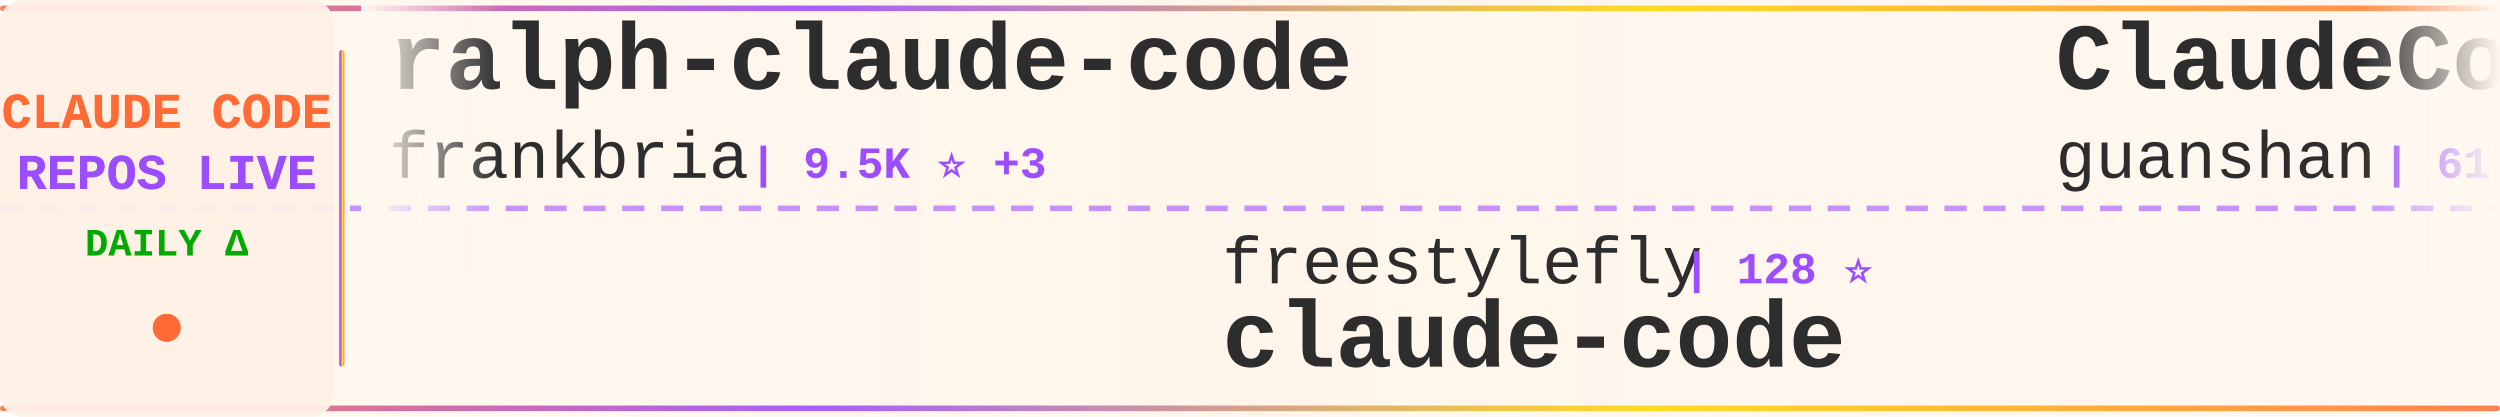
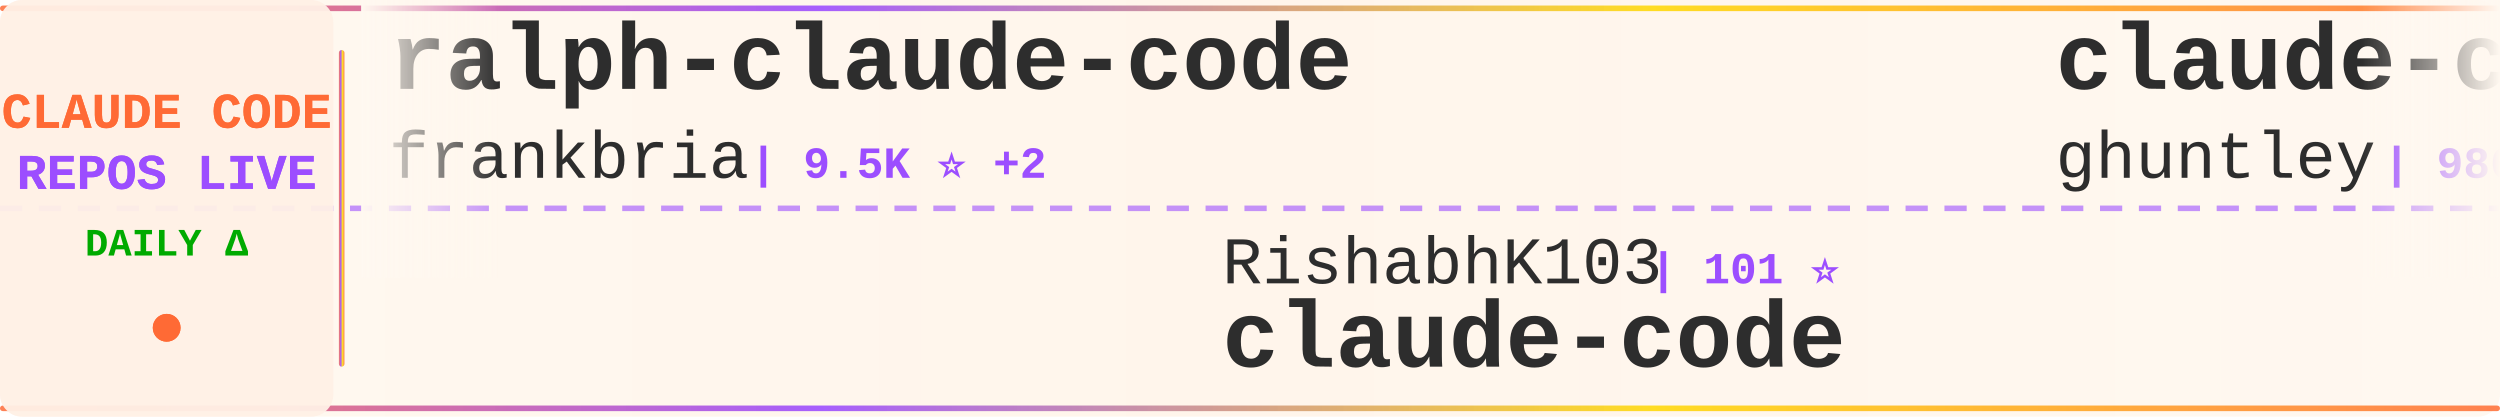
<svg xmlns="http://www.w3.org/2000/svg" width="900" height="150">
  <defs>
    <linearGradient id="tickerBg" x1="0%" y1="0%" x2="100%" y2="0%">
      <stop offset="0%" style="stop-color:#fff8f0;stop-opacity:0.98" />
      <stop offset="50%" style="stop-color:#fff5eb;stop-opacity:1" />
      <stop offset="100%" style="stop-color:#fff8f0;stop-opacity:0.98" />
    </linearGradient>
    <linearGradient id="borderGrad" x1="0%" y1="0%" x2="100%" y2="0%">
      <stop offset="0%" style="stop-color:#FF6B35;stop-opacity:0.85">
        <animate attributeName="stop-opacity" values="0.85;1;0.85" dur="2s" repeatCount="indefinite" />
      </stop>
      <stop offset="33%" style="stop-color:#9C4EFF;stop-opacity:0.9">
        <animate attributeName="stop-opacity" values="0.9;1;0.9" dur="2.2s" repeatCount="indefinite" />
      </stop>
      <stop offset="66%" style="stop-color:#FFD700;stop-opacity:0.85">
        <animate attributeName="stop-opacity" values="0.85;1;0.85" dur="1.8s" repeatCount="indefinite" />
      </stop>
      <stop offset="100%" style="stop-color:#FF6B35;stop-opacity:0.85">
        <animate attributeName="stop-opacity" values="0.85;1;0.85" dur="2s" repeatCount="indefinite" />
      </stop>
    </linearGradient>
    <filter id="textGlow">
      <feGaussianBlur stdDeviation="0.15" result="coloredBlur" />
      <feMerge>
        <feMergeNode in="coloredBlur" />
        <feMergeNode in="SourceGraphic" />
      </feMerge>
    </filter>
    <filter id="metricGlow">
      <feGaussianBlur stdDeviation="0.2" result="coloredBlur" />
      <feMerge>
        <feMergeNode in="coloredBlur" />
        <feMergeNode in="SourceGraphic" />
      </feMerge>
    </filter>
    <linearGradient id="leftFade" x1="0%" y1="0%" x2="100%" y2="0%">
      <stop offset="0%" style="stop-color:#fff8f0;stop-opacity:1" />
      <stop offset="100%" style="stop-color:#fff8f0;stop-opacity:0" />
    </linearGradient>
    <linearGradient id="rightFade" x1="0%" y1="0%" x2="100%" y2="0%">
      <stop offset="0%" style="stop-color:#fff8f0;stop-opacity:0" />
      <stop offset="100%" style="stop-color:#fff8f0;stop-opacity:1" />
    </linearGradient>
  </defs>
  <rect width="900" height="150" fill="url(#tickerBg)" rx="8" />
  <rect x="0" y="2" width="900" height="2" fill="url(#borderGrad)" rx="1" />
  <rect x="0" y="146" width="900" height="2" fill="url(#borderGrad)" rx="1" />
  <line x1="0" y1="75" x2="900" y2="75" stroke="#9C4EFF" stroke-width="2" stroke-dasharray="8 6" opacity="0.6" />
  <rect x="0" y="0" width="120" height="150" fill="#fff0e6" opacity="0.95" rx="8" />
  <text x="60" y="46" font-family="'Courier New', monospace" font-size="18" font-weight="bold" fill="#FF6B35" text-anchor="middle" filter="url(#textGlow)">
    CLAUDE CODE
  </text>
  <text x="60" y="68" font-family="'Courier New', monospace" font-size="18" font-weight="bold" fill="#9C4EFF" text-anchor="middle" filter="url(#textGlow)">
    REPOS LIVE
  </text>
  <text x="60" y="92" font-family="'Courier New', monospace" font-size="14" font-weight="bold" fill="#00aa00" text-anchor="middle">
    DAILY Δ
  </text>
  <circle cx="60" cy="118" r="5" fill="#FF6B35" filter="url(#metricGlow)">
    <animate attributeName="r" values="4;6;4" dur="1.5s" repeatCount="indefinite" />
    <animate attributeName="opacity" values="0.6;1;0.6" dur="1.5s" repeatCount="indefinite" />
  </circle>
  <rect x="122" y="18" width="2" height="114" fill="url(#borderGrad)" rx="1" />
  <clipPath id="tickerClip">
    <rect x="130" y="0" width="770" height="150" />
  </clipPath>
  <g clip-path="url(#tickerClip)">
    <g id="tickerItems">
      <animateTransform attributeName="transform" attributeType="XML" type="translate" from="0 0" to="-3000 0" dur="54s" repeatCount="indefinite" />
      <g transform="translate(0, 0)">
        <text x="140" y="32" font-family="'Courier New', monospace" font-size="34" font-weight="bold" fill="#2d2d2d">ralph-claude-code</text>
        <text x="140" y="64" font-family="'Courier New', monospace" font-size="24" font-weight="normal" fill="#2d2d2d" opacity="1.0">frankbria</text>
-         <text x="270" y="64" font-family="'Courier New', monospace" font-size="16" font-weight="bold" fill="#9C4EFF"> | 9.5K ⭐ +3</text>
+         <text x="270" y="64" font-family="'Courier New', monospace" font-size="16" font-weight="bold" fill="#9C4EFF"> | 9.5K ⭐ +2</text>
      </g>
      <g transform="translate(300, 0)">
-         <text x="140" y="102" font-family="'Courier New', monospace" font-size="24" font-weight="normal" fill="#2d2d2d" opacity="1.0">freestylefly</text>
-         <text x="306" y="102" font-family="'Courier New', monospace" font-size="16" font-weight="bold" fill="#9C4EFF"> | 128 ⭐</text>
+         <text x="140" y="102" font-family="'Courier New', monospace" font-size="24" font-weight="normal" fill="#2d2d2d" opacity="1.0">RishabhK103</text>
+         <text x="294" y="102" font-family="'Courier New', monospace" font-size="16" font-weight="bold" fill="#9C4EFF"> | 101 ⭐</text>
        <text x="140" y="132" font-family="'Courier New', monospace" font-size="34" font-weight="bold" fill="#2d2d2d">claude-code</text>
      </g>
      <g transform="translate(600, 0)">
-         <text x="140" y="32" font-family="'Courier New', monospace" font-size="34" font-weight="bold" fill="#2d2d2d">ClaudeCode</text>
-         <text x="140" y="64" font-family="'Courier New', monospace" font-size="24" font-weight="normal" fill="#2d2d2d" opacity="1.0">guanshan</text>
-         <text x="258" y="64" font-family="'Courier New', monospace" font-size="16" font-weight="bold" fill="#9C4EFF"> | 61 ⭐</text>
+         <text x="140" y="32" font-family="'Courier New', monospace" font-size="34" font-weight="bold" fill="#2d2d2d">claude-code-source-code-...</text>
+         <text x="140" y="64" font-family="'Courier New', monospace" font-size="24" font-weight="normal" fill="#2d2d2d" opacity="1.0">ghuntley</text>
+         <text x="258" y="64" font-family="'Courier New', monospace" font-size="16" font-weight="bold" fill="#9C4EFF"> | 986 ⭐</text>
      </g>
      <g transform="translate(900, 0)">
-         <text x="140" y="102" font-family="'Courier New', monospace" font-size="24" font-weight="normal" fill="#2d2d2d" opacity="1.0">OrcaWhisper</text>
-         <text x="294" y="102" font-family="'Courier New', monospace" font-size="16" font-weight="bold" fill="#9C4EFF"> | 83 ⭐</text>
-         <text x="140" y="132" font-family="'Courier New', monospace" font-size="34" font-weight="bold" fill="#2d2d2d">Claude-Code</text>
+         <text x="140" y="102" font-family="'Courier New', monospace" font-size="24" font-weight="normal" fill="#2d2d2d" opacity="1.0">guanshan</text>
+         <text x="258" y="102" font-family="'Courier New', monospace" font-size="16" font-weight="bold" fill="#9C4EFF"> | 61 ⭐</text>
+         <text x="140" y="132" font-family="'Courier New', monospace" font-size="34" font-weight="bold" fill="#2d2d2d">ClaudeCode</text>
      </g>
      <g transform="translate(1200, 0)">
-         <text x="140" y="32" font-family="'Courier New', monospace" font-size="34" font-weight="bold" fill="#2d2d2d">collection-claude-code-s...</text>
-         <text x="140" y="64" font-family="'Courier New', monospace" font-size="24" font-weight="normal" fill="#2d2d2d" opacity="1.0">chauncygu</text>
-         <text x="270" y="64" font-family="'Courier New', monospace" font-size="16" font-weight="bold" fill="#9C4EFF"> | 2.8K ⭐ +3</text>
+         <text x="140" y="32" font-family="'Courier New', monospace" font-size="34" font-weight="bold" fill="#2d2d2d">claude-code</text>
+         <text x="140" y="64" font-family="'Courier New', monospace" font-size="24" font-weight="normal" fill="#2d2d2d" opacity="1.0">lowcortisolprogrammer</text>
+         <text x="414" y="64" font-family="'Courier New', monospace" font-size="16" font-weight="bold" fill="#9C4EFF"> | 171 ⭐</text>
      </g>
      <g transform="translate(1500, 0)">
-         <text x="140" y="102" font-family="'Courier New', monospace" font-size="24" font-weight="normal" fill="#2d2d2d" opacity="1.0">alex000kim</text>
-         <text x="282" y="102" font-family="'Courier New', monospace" font-size="16" font-weight="bold" fill="#9C4EFF"> | 231 ⭐</text>
-         <text x="140" y="132" font-family="'Courier New', monospace" font-size="34" font-weight="bold" fill="#2d2d2d">claude-code</text>
+         <text x="140" y="102" font-family="'Courier New', monospace" font-size="24" font-weight="normal" fill="#2d2d2d" opacity="1.0">ding113</text>
+         <text x="246" y="102" font-family="'Courier New', monospace" font-size="16" font-weight="bold" fill="#9C4EFF"> | 3.2K ⭐ +3</text>
+         <text x="140" y="132" font-family="'Courier New', monospace" font-size="34" font-weight="bold" fill="#2d2d2d">claude-code-hub</text>
      </g>
      <g transform="translate(1800, 0)">
-         <text x="140" y="32" font-family="'Courier New', monospace" font-size="34" font-weight="bold" fill="#2d2d2d">claude-code</text>
-         <text x="140" y="64" font-family="'Courier New', monospace" font-size="24" font-weight="normal" fill="#2d2d2d" opacity="1.0">isboyjc</text>
-         <text x="246" y="64" font-family="'Courier New', monospace" font-size="16" font-weight="bold" fill="#9C4EFF"> | 160 ⭐</text>
+         <text x="140" y="32" font-family="'Courier New', monospace" font-size="34" font-weight="bold" fill="#2d2d2d">claude-code-guide</text>
+         <text x="140" y="64" font-family="'Courier New', monospace" font-size="24" font-weight="normal" fill="#2d2d2d" opacity="1.0">zebbern</text>
+         <text x="246" y="64" font-family="'Courier New', monospace" font-size="16" font-weight="bold" fill="#9C4EFF"> | 4.4K ⭐ +1</text>
      </g>
      <g transform="translate(2100, 0)">
-         <text x="140" y="102" font-family="'Courier New', monospace" font-size="24" font-weight="normal" fill="#2d2d2d" opacity="1.0">nicedreamzapp</text>
-         <text x="318" y="102" font-family="'Courier New', monospace" font-size="16" font-weight="bold" fill="#9C4EFF"> | 2.9K ⭐ +1</text>
-         <text x="140" y="132" font-family="'Courier New', monospace" font-size="34" font-weight="bold" fill="#2d2d2d">claude-code-local</text>
+         <text x="140" y="102" font-family="'Courier New', monospace" font-size="24" font-weight="normal" fill="#2d2d2d" opacity="1.0">centminmod</text>
+         <text x="282" y="102" font-family="'Courier New', monospace" font-size="16" font-weight="bold" fill="#9C4EFF"> | 2.5K ⭐ +5</text>
+         <text x="140" y="132" font-family="'Courier New', monospace" font-size="34" font-weight="bold" fill="#2d2d2d">my-claude-code-setup</text>
      </g>
      <g transform="translate(2400, 0)">
-         <text x="140" y="32" font-family="'Courier New', monospace" font-size="34" font-weight="bold" fill="#2d2d2d">claude-code-hub</text>
-         <text x="140" y="64" font-family="'Courier New', monospace" font-size="24" font-weight="normal" fill="#2d2d2d" opacity="1.0">ding113</text>
-         <text x="246" y="64" font-family="'Courier New', monospace" font-size="16" font-weight="bold" fill="#9C4EFF"> | 3.2K ⭐ +4</text>
+         <text x="140" y="32" font-family="'Courier New', monospace" font-size="34" font-weight="bold" fill="#2d2d2d">Dive-into-Claude-Code</text>
+         <text x="140" y="64" font-family="'Courier New', monospace" font-size="24" font-weight="normal" fill="#2d2d2d" opacity="1.0">VILA-Lab</text>
+         <text x="258" y="64" font-family="'Courier New', monospace" font-size="16" font-weight="bold" fill="#9C4EFF"> | 1.9K ⭐ +15</text>
      </g>
      <g transform="translate(2700, 0)">
-         <text x="140" y="102" font-family="'Courier New', monospace" font-size="24" font-weight="normal" fill="#2d2d2d" opacity="1.0">anthropics</text>
-         <text x="282" y="102" font-family="'Courier New', monospace" font-size="16" font-weight="bold" fill="#9C4EFF"> | 160.2K ⭐ +266</text>
-         <text x="140" y="132" font-family="'Courier New', monospace" font-size="34" font-weight="bold" fill="#2d2d2d">skills</text>
+         <text x="140" y="102" font-family="'Courier New', monospace" font-size="24" font-weight="normal" fill="#2d2d2d" opacity="1.0">claude-code-best</text>
+         <text x="354" y="102" font-family="'Courier New', monospace" font-size="16" font-weight="bold" fill="#9C4EFF"> | 21.1K ⭐ +33</text>
+         <text x="140" y="132" font-family="'Courier New', monospace" font-size="34" font-weight="bold" fill="#2d2d2d">claude-code</text>
      </g>
      <g transform="translate(3000, 0)">
        <text x="140" y="32" font-family="'Courier New', monospace" font-size="34" font-weight="bold" fill="#2d2d2d">ralph-claude-code</text>
        <text x="140" y="64" font-family="'Courier New', monospace" font-size="24" font-weight="normal" fill="#2d2d2d" opacity="1.0">frankbria</text>
-         <text x="270" y="64" font-family="'Courier New', monospace" font-size="16" font-weight="bold" fill="#9C4EFF"> | 9.5K ⭐ +3</text>
+         <text x="270" y="64" font-family="'Courier New', monospace" font-size="16" font-weight="bold" fill="#9C4EFF"> | 9.5K ⭐ +2</text>
      </g>
      <g transform="translate(3300, 0)">
-         <text x="140" y="102" font-family="'Courier New', monospace" font-size="24" font-weight="normal" fill="#2d2d2d" opacity="1.0">freestylefly</text>
-         <text x="306" y="102" font-family="'Courier New', monospace" font-size="16" font-weight="bold" fill="#9C4EFF"> | 128 ⭐</text>
+         <text x="140" y="102" font-family="'Courier New', monospace" font-size="24" font-weight="normal" fill="#2d2d2d" opacity="1.0">RishabhK103</text>
+         <text x="294" y="102" font-family="'Courier New', monospace" font-size="16" font-weight="bold" fill="#9C4EFF"> | 101 ⭐</text>
        <text x="140" y="132" font-family="'Courier New', monospace" font-size="34" font-weight="bold" fill="#2d2d2d">claude-code</text>
      </g>
      <g transform="translate(3600, 0)">
-         <text x="140" y="32" font-family="'Courier New', monospace" font-size="34" font-weight="bold" fill="#2d2d2d">ClaudeCode</text>
-         <text x="140" y="64" font-family="'Courier New', monospace" font-size="24" font-weight="normal" fill="#2d2d2d" opacity="1.0">guanshan</text>
-         <text x="258" y="64" font-family="'Courier New', monospace" font-size="16" font-weight="bold" fill="#9C4EFF"> | 61 ⭐</text>
+         <text x="140" y="32" font-family="'Courier New', monospace" font-size="34" font-weight="bold" fill="#2d2d2d">claude-code-source-code-...</text>
+         <text x="140" y="64" font-family="'Courier New', monospace" font-size="24" font-weight="normal" fill="#2d2d2d" opacity="1.0">ghuntley</text>
+         <text x="258" y="64" font-family="'Courier New', monospace" font-size="16" font-weight="bold" fill="#9C4EFF"> | 986 ⭐</text>
      </g>
      <g transform="translate(3900, 0)">
-         <text x="140" y="102" font-family="'Courier New', monospace" font-size="24" font-weight="normal" fill="#2d2d2d" opacity="1.0">OrcaWhisper</text>
-         <text x="294" y="102" font-family="'Courier New', monospace" font-size="16" font-weight="bold" fill="#9C4EFF"> | 83 ⭐</text>
-         <text x="140" y="132" font-family="'Courier New', monospace" font-size="34" font-weight="bold" fill="#2d2d2d">Claude-Code</text>
+         <text x="140" y="102" font-family="'Courier New', monospace" font-size="24" font-weight="normal" fill="#2d2d2d" opacity="1.0">guanshan</text>
+         <text x="258" y="102" font-family="'Courier New', monospace" font-size="16" font-weight="bold" fill="#9C4EFF"> | 61 ⭐</text>
+         <text x="140" y="132" font-family="'Courier New', monospace" font-size="34" font-weight="bold" fill="#2d2d2d">ClaudeCode</text>
      </g>
    </g>
  </g>
  <rect x="130" y="0" width="50" height="100" fill="url(#leftFade)" />
  <rect x="850" y="0" width="50" height="100" fill="url(#rightFade)" />
</svg>
